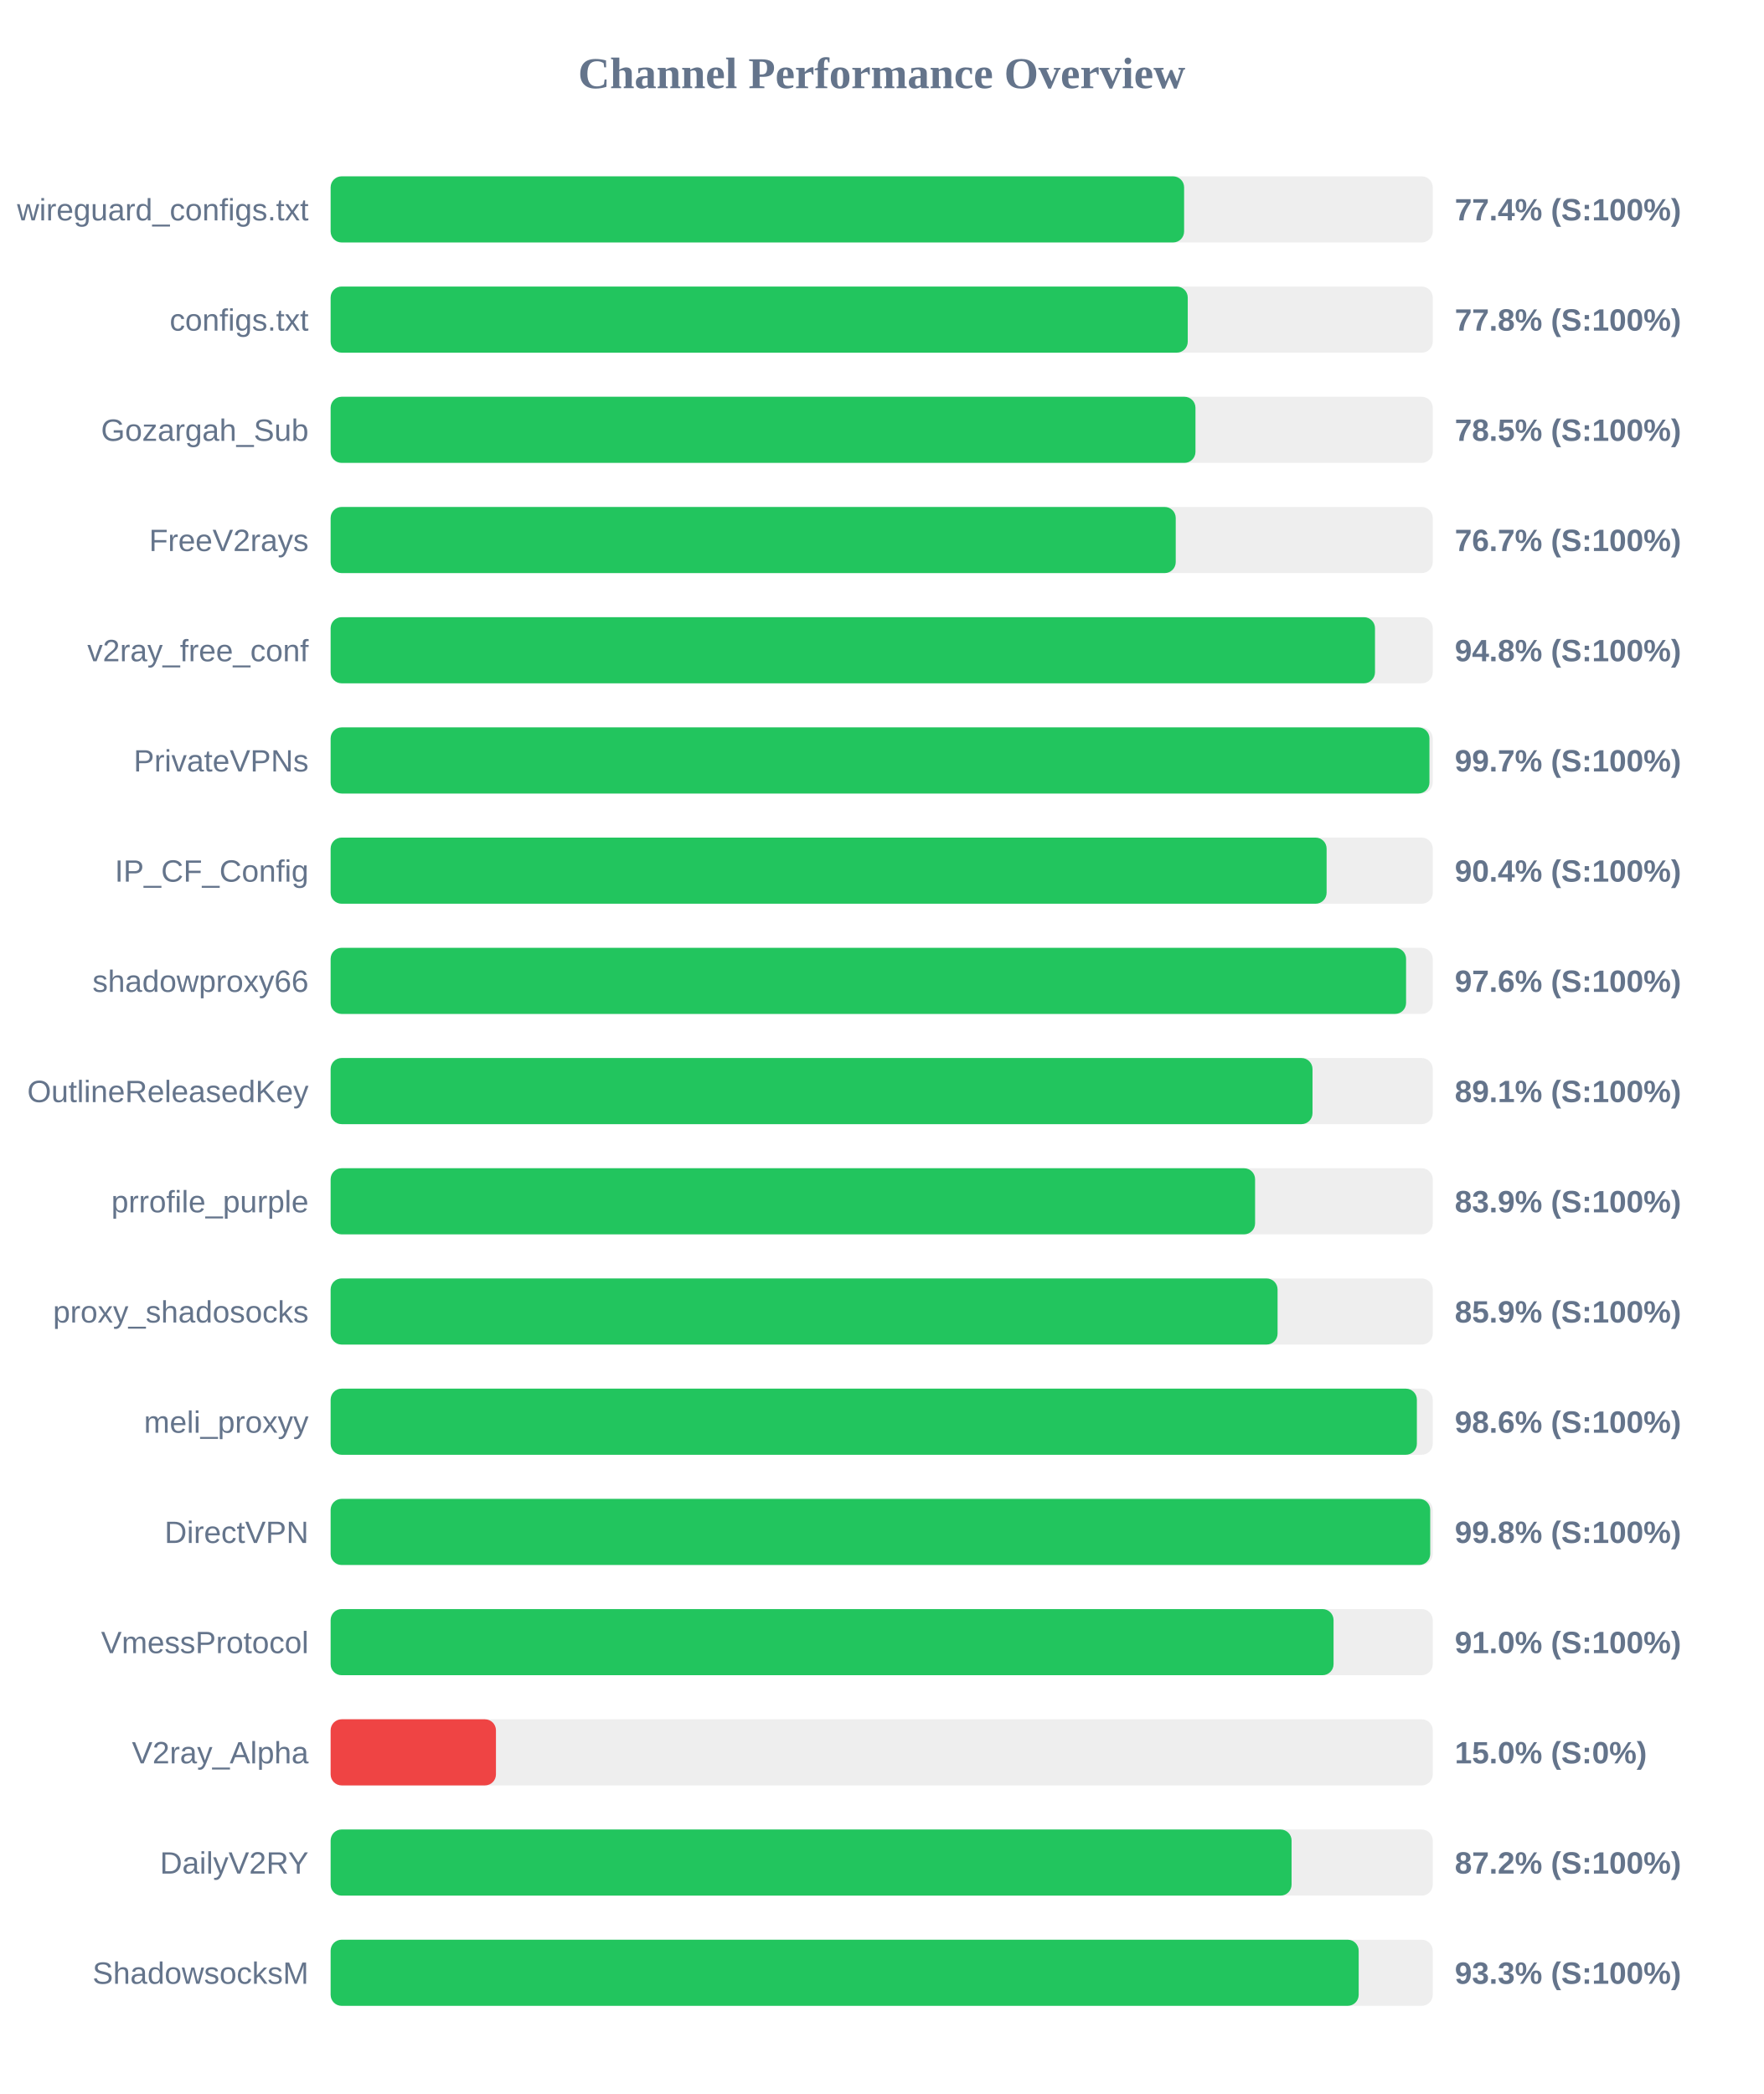
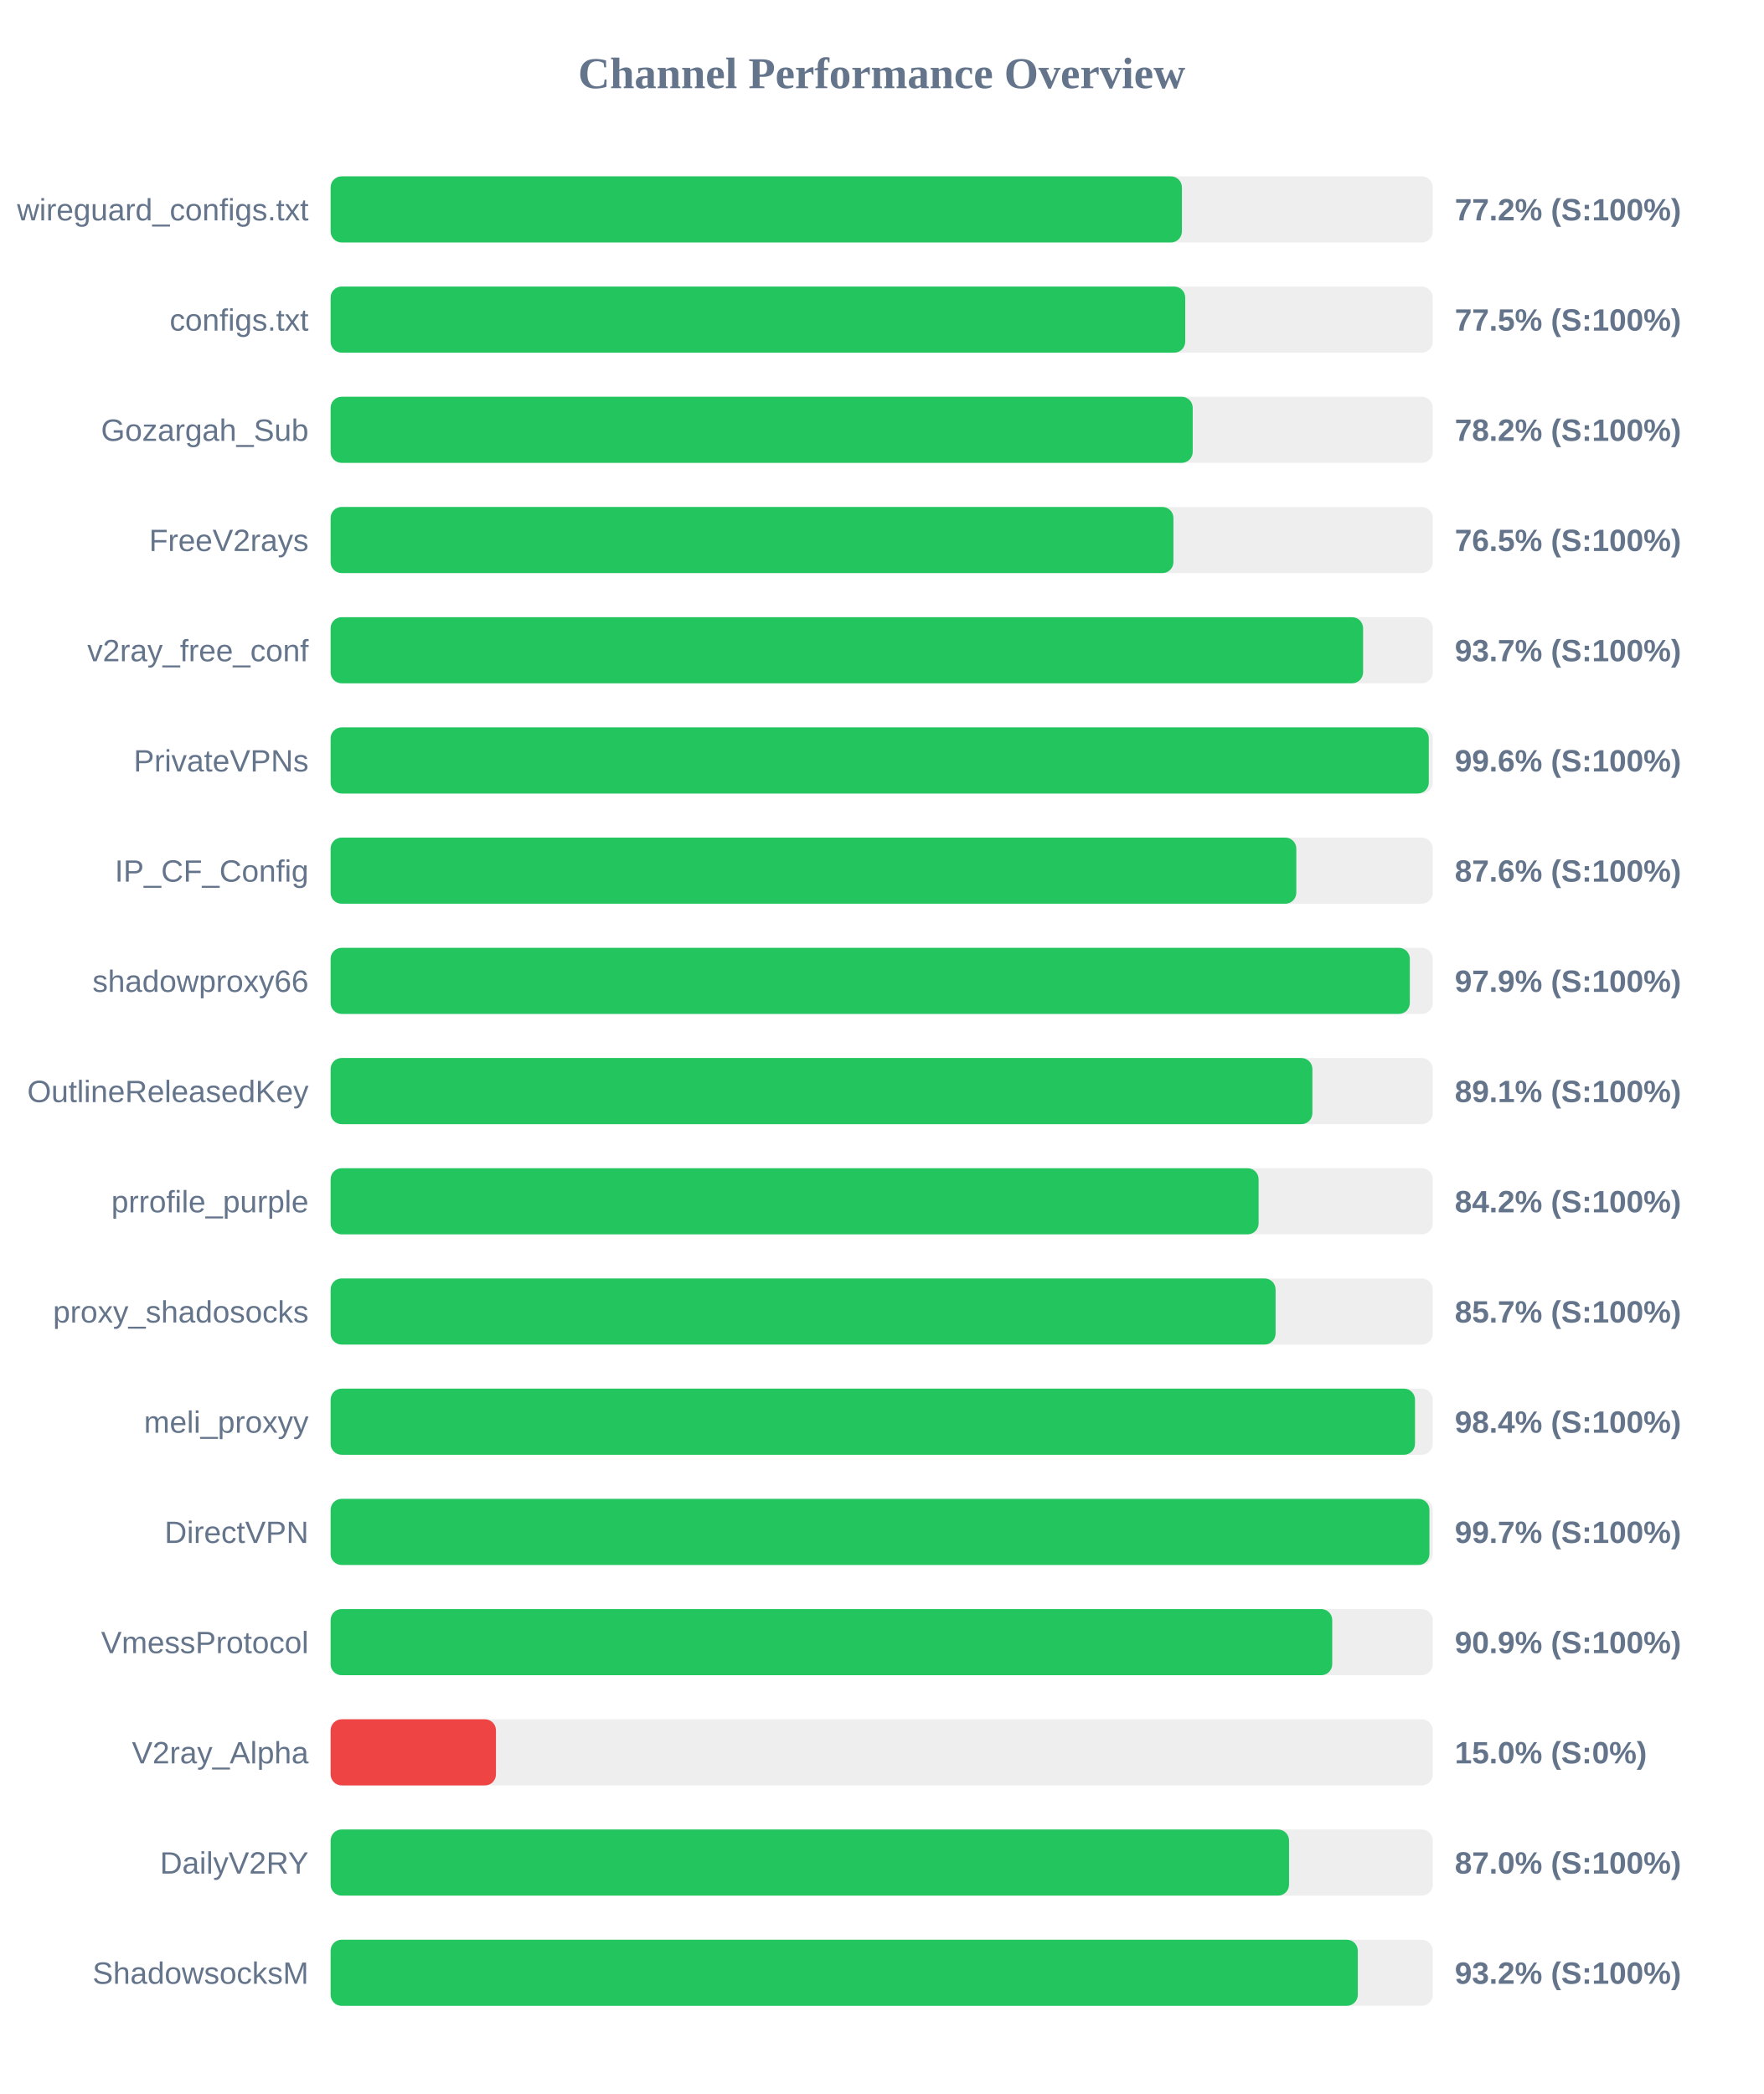
<svg xmlns="http://www.w3.org/2000/svg" width="800" height="950" version="1.1">
  <style>
        .row { font: 14px Arial; fill: #64748b; }
        .score { font: bold 14px Arial; fill: #64748b; }
    </style>
  <text x="400" y="40" text-anchor="middle" font-size="20px" font-weight="bold" fill="#64748b">Channel Performance Overview</text>
  <rect x="150" y="80" width="500" height="30" fill="#eee" rx="5" />
-   <rect x="150" y="80" width="387.2" height="30" fill="#22c55e" rx="5" />
+   <rect x="150" y="80" width="386.2" height="30" fill="#22c55e" rx="5" />
  <text x="140" y="100" text-anchor="end" class="row">wireguard_configs.txt</text>
-   <text x="660" y="100" text-anchor="start" class="score">77.4% (S:100%)</text>
+   <text x="660" y="100" text-anchor="start" class="score">77.2% (S:100%)</text>
  <rect x="150" y="130" width="500" height="30" fill="#eee" rx="5" />
-   <rect x="150" y="130" width="388.85" height="30" fill="#22c55e" rx="5" />
+   <rect x="150" y="130" width="387.7" height="30" fill="#22c55e" rx="5" />
  <text x="140" y="150" text-anchor="end" class="row">configs.txt</text>
-   <text x="660" y="150" text-anchor="start" class="score">77.8% (S:100%)</text>
+   <text x="660" y="150" text-anchor="start" class="score">77.5% (S:100%)</text>
  <rect x="150" y="180" width="500" height="30" fill="#eee" rx="5" />
-   <rect x="150" y="180" width="392.35" height="30" fill="#22c55e" rx="5" />
+   <rect x="150" y="180" width="391.1" height="30" fill="#22c55e" rx="5" />
  <text x="140" y="200" text-anchor="end" class="row">Gozargah_Sub</text>
-   <text x="660" y="200" text-anchor="start" class="score">78.5% (S:100%)</text>
+   <text x="660" y="200" text-anchor="start" class="score">78.2% (S:100%)</text>
  <rect x="150" y="230" width="500" height="30" fill="#eee" rx="5" />
-   <rect x="150" y="230" width="383.4" height="30" fill="#22c55e" rx="5" />
+   <rect x="150" y="230" width="382.35" height="30" fill="#22c55e" rx="5" />
  <text x="140" y="250" text-anchor="end" class="row">FreeV2rays</text>
-   <text x="660" y="250" text-anchor="start" class="score">76.7% (S:100%)</text>
+   <text x="660" y="250" text-anchor="start" class="score">76.5% (S:100%)</text>
  <rect x="150" y="280" width="500" height="30" fill="#eee" rx="5" />
-   <rect x="150" y="280" width="473.8" height="30" fill="#22c55e" rx="5" />
+   <rect x="150" y="280" width="468.4" height="30" fill="#22c55e" rx="5" />
  <text x="140" y="300" text-anchor="end" class="row">v2ray_free_conf</text>
-   <text x="660" y="300" text-anchor="start" class="score">94.8% (S:100%)</text>
+   <text x="660" y="300" text-anchor="start" class="score">93.7% (S:100%)</text>
  <rect x="150" y="330" width="500" height="30" fill="#eee" rx="5" />
-   <rect x="150" y="330" width="498.5" height="30" fill="#22c55e" rx="5" />
+   <rect x="150" y="330" width="498.2" height="30" fill="#22c55e" rx="5" />
  <text x="140" y="350" text-anchor="end" class="row">PrivateVPNs</text>
-   <text x="660" y="350" text-anchor="start" class="score">99.7% (S:100%)</text>
+   <text x="660" y="350" text-anchor="start" class="score">99.6% (S:100%)</text>
  <rect x="150" y="380" width="500" height="30" fill="#eee" rx="5" />
-   <rect x="150" y="380" width="451.85" height="30" fill="#22c55e" rx="5" />
+   <rect x="150" y="380" width="438.1" height="30" fill="#22c55e" rx="5" />
  <text x="140" y="400" text-anchor="end" class="row">IP_CF_Config</text>
-   <text x="660" y="400" text-anchor="start" class="score">90.4% (S:100%)</text>
+   <text x="660" y="400" text-anchor="start" class="score">87.6% (S:100%)</text>
  <rect x="150" y="430" width="500" height="30" fill="#eee" rx="5" />
-   <rect x="150" y="430" width="487.9" height="30" fill="#22c55e" rx="5" />
+   <rect x="150" y="430" width="489.6" height="30" fill="#22c55e" rx="5" />
  <text x="140" y="450" text-anchor="end" class="row">shadowproxy66</text>
-   <text x="660" y="450" text-anchor="start" class="score">97.6% (S:100%)</text>
+   <text x="660" y="450" text-anchor="start" class="score">97.9% (S:100%)</text>
  <rect x="150" y="480" width="500" height="30" fill="#eee" rx="5" />
-   <rect x="150" y="480" width="445.45" height="30" fill="#22c55e" rx="5" />
+   <rect x="150" y="480" width="445.4" height="30" fill="#22c55e" rx="5" />
  <text x="140" y="500" text-anchor="end" class="row">OutlineReleasedKey</text>
  <text x="660" y="500" text-anchor="start" class="score">89.1% (S:100%)</text>
  <rect x="150" y="530" width="500" height="30" fill="#eee" rx="5" />
-   <rect x="150" y="530" width="419.4" height="30" fill="#22c55e" rx="5" />
+   <rect x="150" y="530" width="421.0" height="30" fill="#22c55e" rx="5" />
  <text x="140" y="550" text-anchor="end" class="row">prrofile_purple</text>
-   <text x="660" y="550" text-anchor="start" class="score">83.9% (S:100%)</text>
+   <text x="660" y="550" text-anchor="start" class="score">84.2% (S:100%)</text>
  <rect x="150" y="580" width="500" height="30" fill="#eee" rx="5" />
-   <rect x="150" y="580" width="429.6" height="30" fill="#22c55e" rx="5" />
+   <rect x="150" y="580" width="428.7" height="30" fill="#22c55e" rx="5" />
  <text x="140" y="600" text-anchor="end" class="row">proxy_shadosocks</text>
-   <text x="660" y="600" text-anchor="start" class="score">85.9% (S:100%)</text>
+   <text x="660" y="600" text-anchor="start" class="score">85.7% (S:100%)</text>
  <rect x="150" y="630" width="500" height="30" fill="#eee" rx="5" />
-   <rect x="150" y="630" width="492.8" height="30" fill="#22c55e" rx="5" />
+   <rect x="150" y="630" width="491.95" height="30" fill="#22c55e" rx="5" />
  <text x="140" y="650" text-anchor="end" class="row">meli_proxyy</text>
-   <text x="660" y="650" text-anchor="start" class="score">98.6% (S:100%)</text>
+   <text x="660" y="650" text-anchor="start" class="score">98.4% (S:100%)</text>
  <rect x="150" y="680" width="500" height="30" fill="#eee" rx="5" />
-   <rect x="150" y="680" width="498.85" height="30" fill="#22c55e" rx="5" />
+   <rect x="150" y="680" width="498.5" height="30" fill="#22c55e" rx="5" />
  <text x="140" y="700" text-anchor="end" class="row">DirectVPN</text>
-   <text x="660" y="700" text-anchor="start" class="score">99.8% (S:100%)</text>
+   <text x="660" y="700" text-anchor="start" class="score">99.7% (S:100%)</text>
  <rect x="150" y="730" width="500" height="30" fill="#eee" rx="5" />
-   <rect x="150" y="730" width="455.0" height="30" fill="#22c55e" rx="5" />
+   <rect x="150" y="730" width="454.4" height="30" fill="#22c55e" rx="5" />
  <text x="140" y="750" text-anchor="end" class="row">VmessProtocol</text>
-   <text x="660" y="750" text-anchor="start" class="score">91.0% (S:100%)</text>
+   <text x="660" y="750" text-anchor="start" class="score">90.9% (S:100%)</text>
  <rect x="150" y="780" width="500" height="30" fill="#eee" rx="5" />
  <rect x="150" y="780" width="75.0" height="30" fill="#ef4444" rx="5" />
  <text x="140" y="800" text-anchor="end" class="row">V2ray_Alpha</text>
  <text x="660" y="800" text-anchor="start" class="score">15.0% (S:0%)</text>
  <rect x="150" y="830" width="500" height="30" fill="#eee" rx="5" />
-   <rect x="150" y="830" width="435.95" height="30" fill="#22c55e" rx="5" />
+   <rect x="150" y="830" width="434.8" height="30" fill="#22c55e" rx="5" />
  <text x="140" y="850" text-anchor="end" class="row">DailyV2RY</text>
-   <text x="660" y="850" text-anchor="start" class="score">87.2% (S:100%)</text>
+   <text x="660" y="850" text-anchor="start" class="score">87.0% (S:100%)</text>
  <rect x="150" y="880" width="500" height="30" fill="#eee" rx="5" />
-   <rect x="150" y="880" width="466.4" height="30" fill="#22c55e" rx="5" />
+   <rect x="150" y="880" width="466.0" height="30" fill="#22c55e" rx="5" />
  <text x="140" y="900" text-anchor="end" class="row">ShadowsocksM</text>
-   <text x="660" y="900" text-anchor="start" class="score">93.3% (S:100%)</text>
+   <text x="660" y="900" text-anchor="start" class="score">93.2% (S:100%)</text>
</svg>
